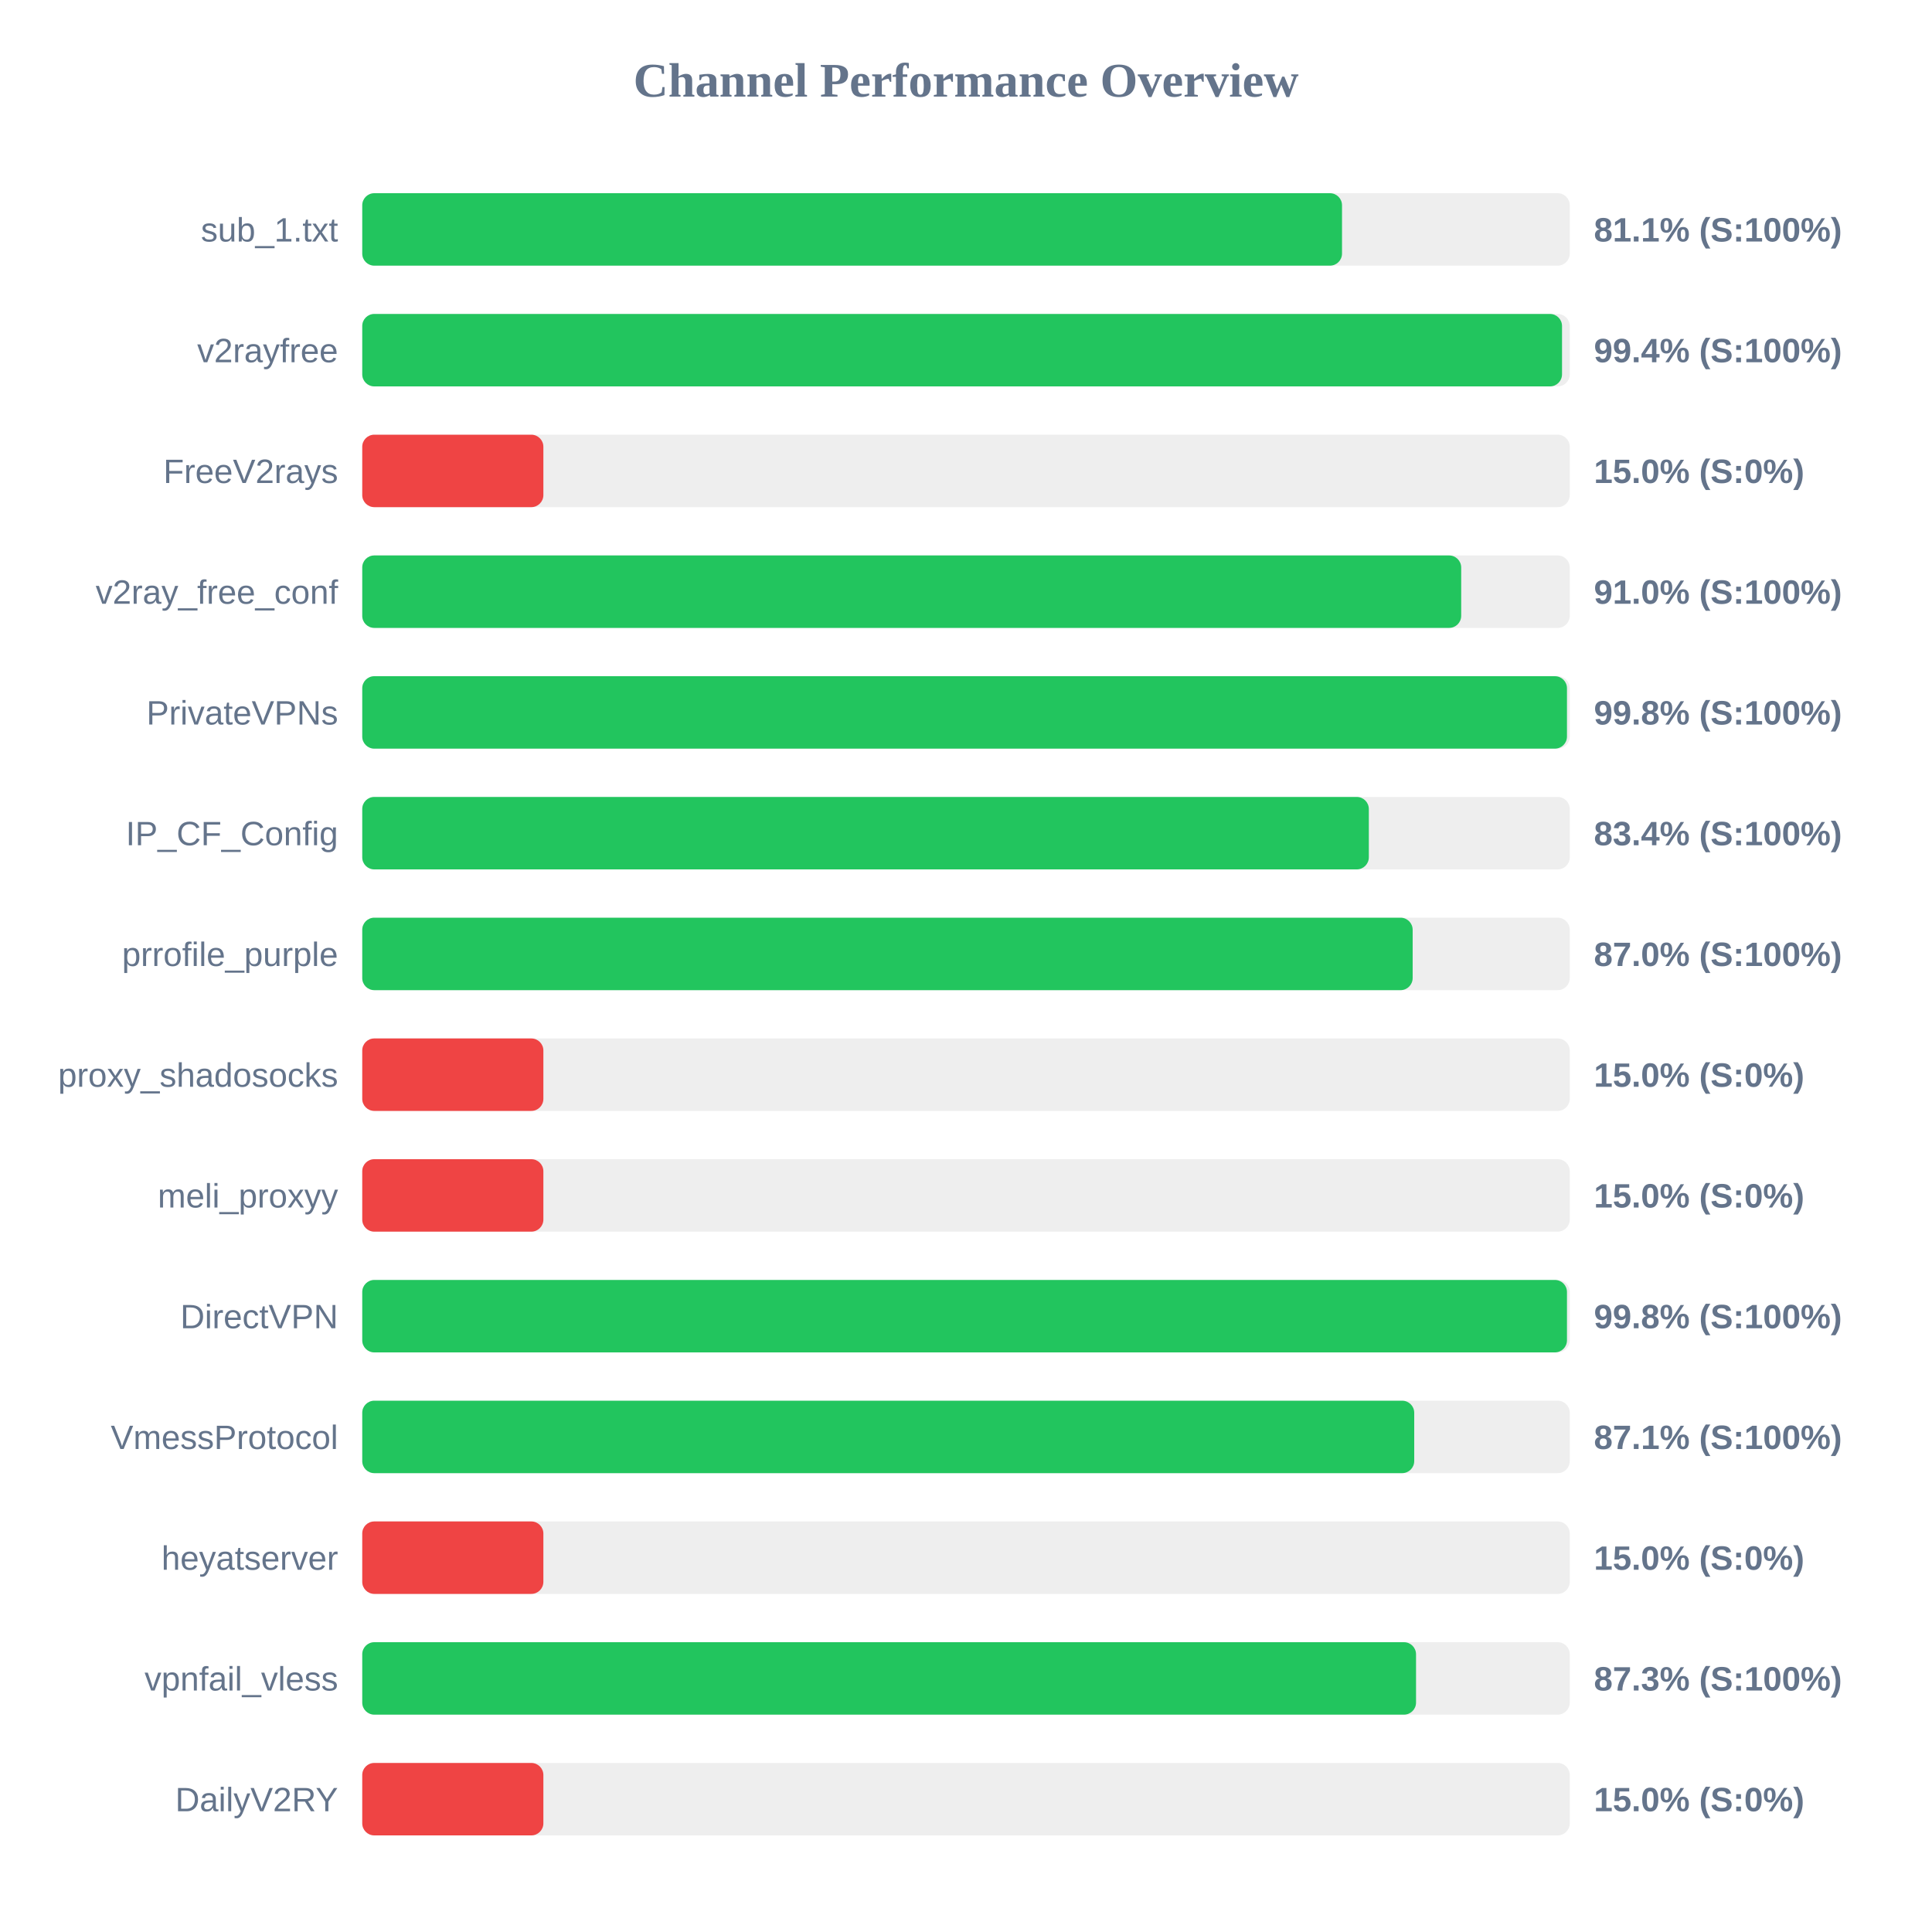
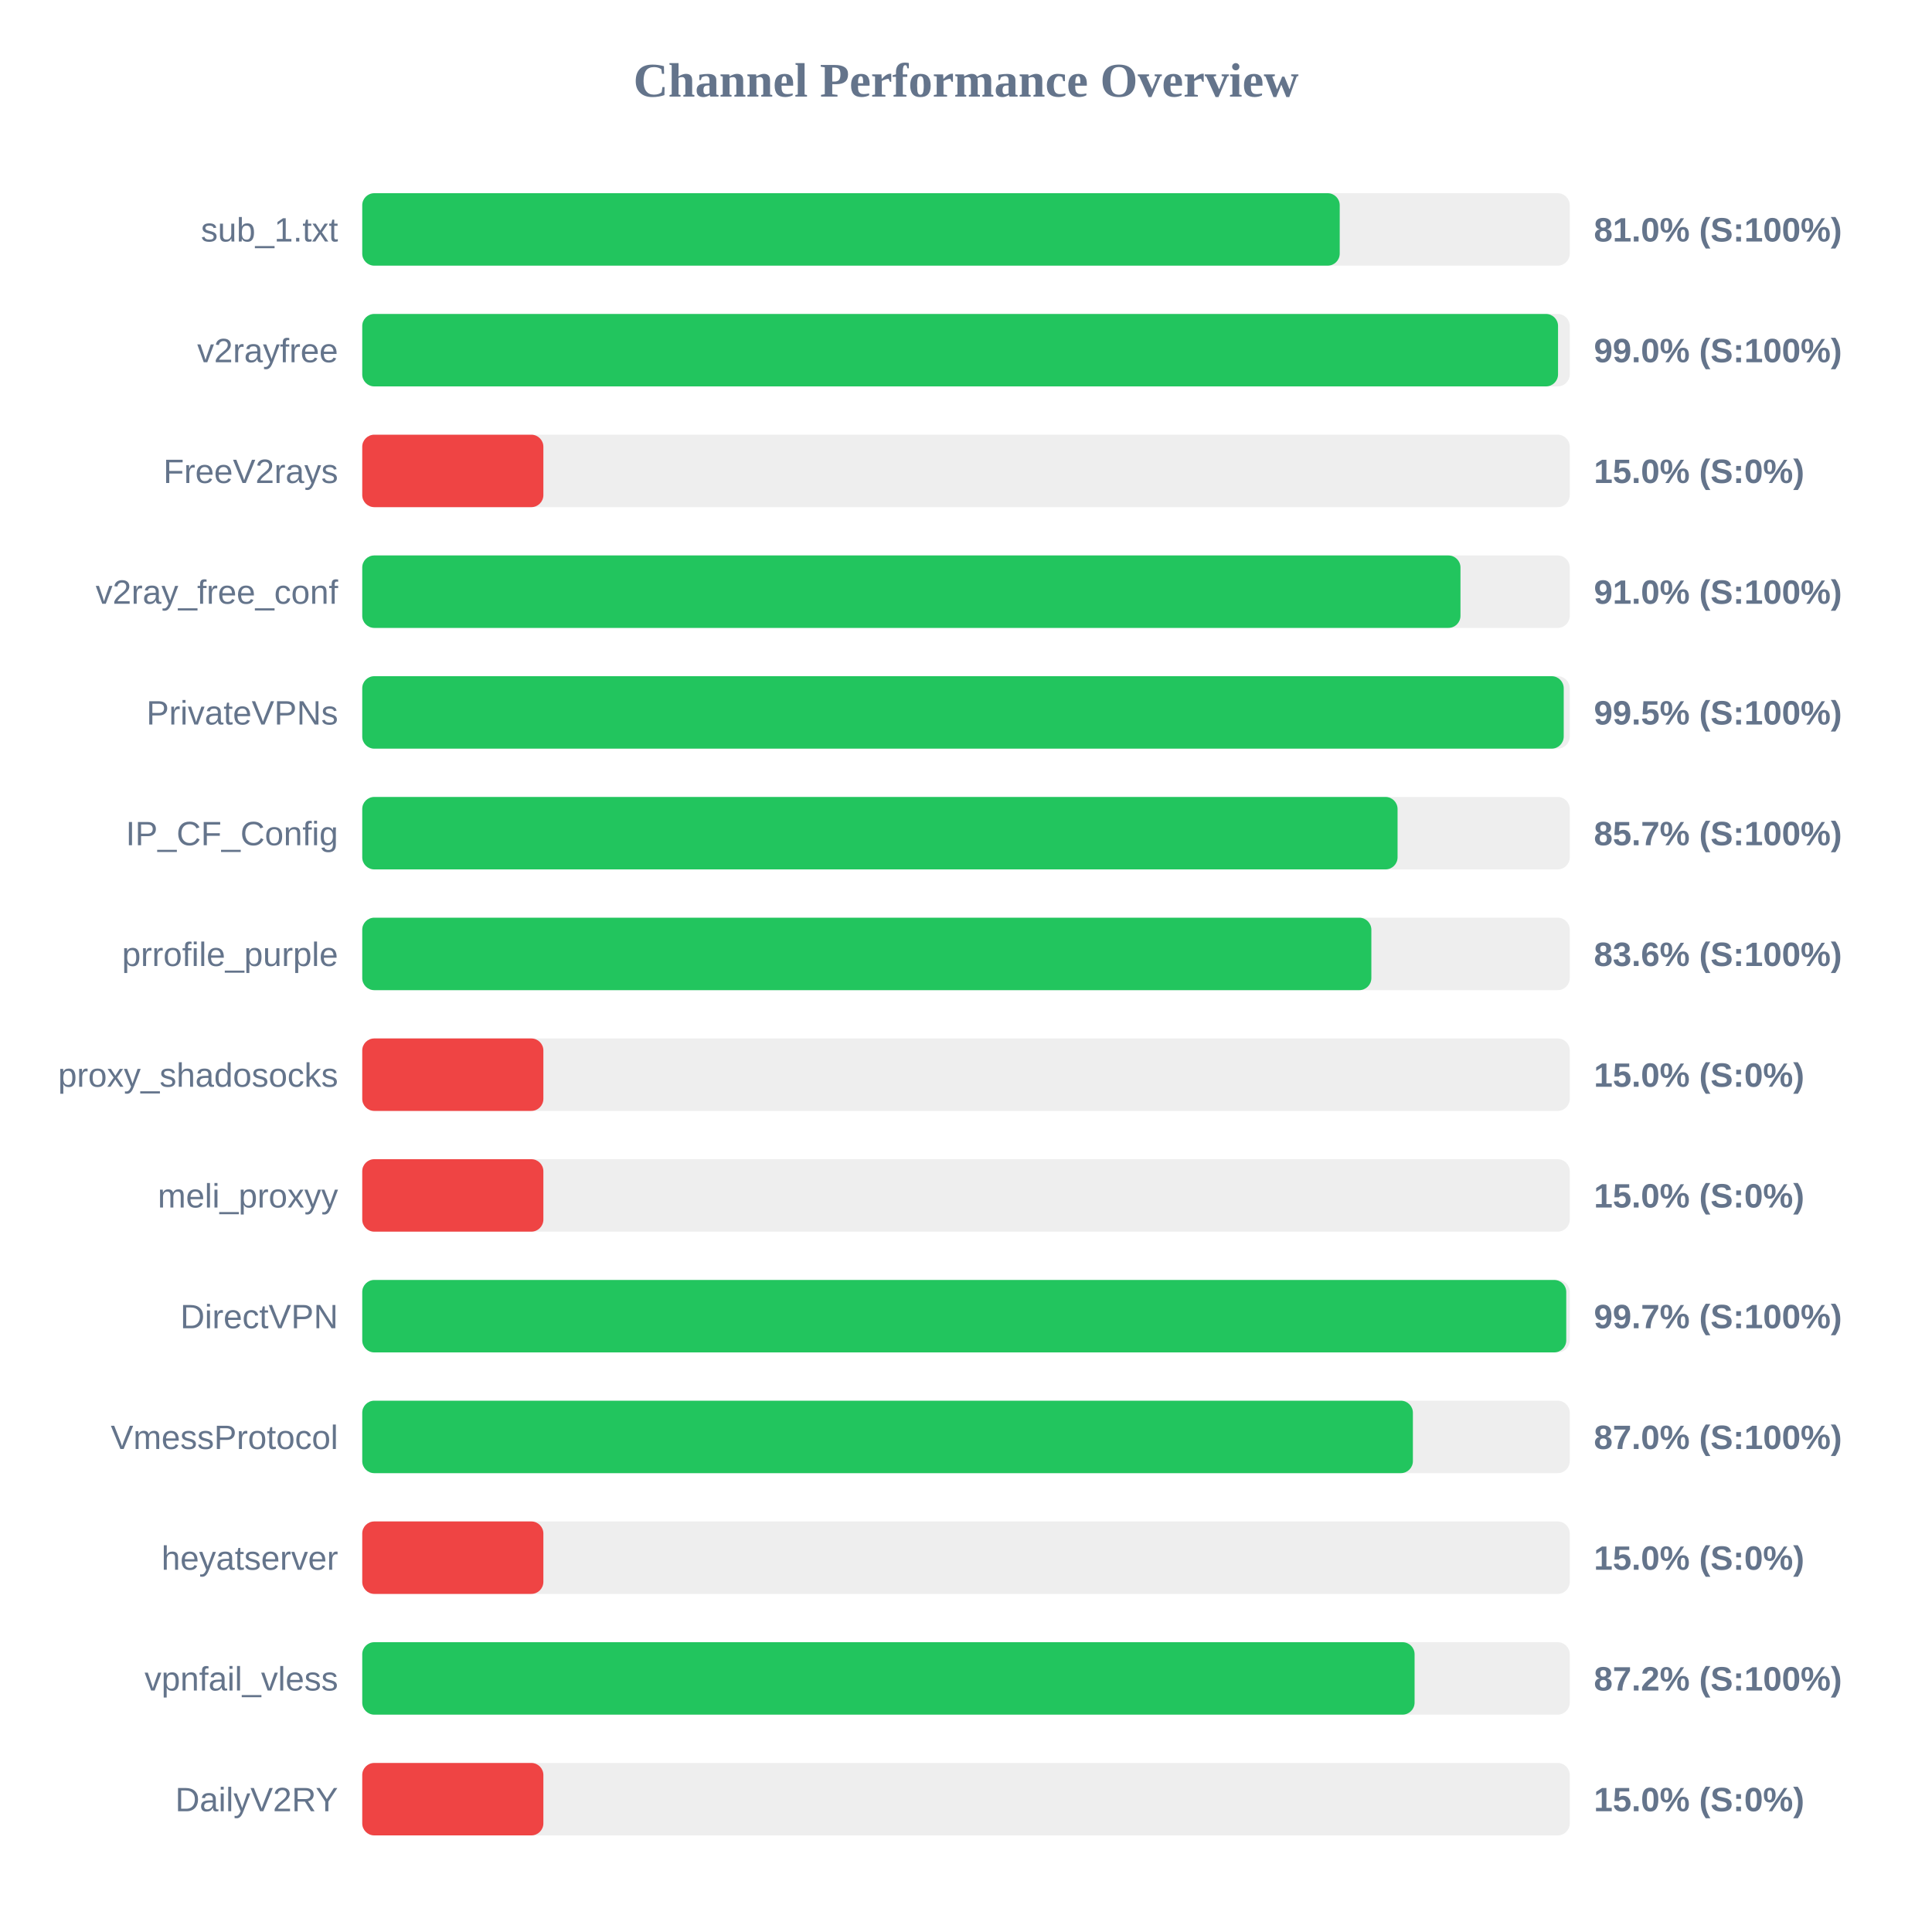
<svg xmlns="http://www.w3.org/2000/svg" width="800" height="800" version="1.1">
  <style>
        .row { font: 14px Arial; fill: #64748b; }
        .score { font: bold 14px Arial; fill: #64748b; }
    </style>
  <text x="400" y="40" text-anchor="middle" font-size="20px" font-weight="bold" fill="#64748b">Channel Performance Overview</text>
  <rect x="150" y="80" width="500" height="30" fill="#eee" rx="5" />
-   <rect x="150" y="80" width="405.7" height="30" fill="#22c55e" rx="5" />
+   <rect x="150" y="80" width="404.75" height="30" fill="#22c55e" rx="5" />
  <text x="140" y="100" text-anchor="end" class="row">sub_1.txt</text>
-   <text x="660" y="100" text-anchor="start" class="score">81.1% (S:100%)</text>
+   <text x="660" y="100" text-anchor="start" class="score">81.0% (S:100%)</text>
  <rect x="150" y="130" width="500" height="30" fill="#eee" rx="5" />
-   <rect x="150" y="130" width="496.8" height="30" fill="#22c55e" rx="5" />
+   <rect x="150" y="130" width="495.15" height="30" fill="#22c55e" rx="5" />
  <text x="140" y="150" text-anchor="end" class="row">v2rayfree</text>
-   <text x="660" y="150" text-anchor="start" class="score">99.4% (S:100%)</text>
+   <text x="660" y="150" text-anchor="start" class="score">99.0% (S:100%)</text>
  <rect x="150" y="180" width="500" height="30" fill="#eee" rx="5" />
  <rect x="150" y="180" width="75.0" height="30" fill="#ef4444" rx="5" />
  <text x="140" y="200" text-anchor="end" class="row">FreeV2rays</text>
  <text x="660" y="200" text-anchor="start" class="score">15.0% (S:0%)</text>
  <rect x="150" y="230" width="500" height="30" fill="#eee" rx="5" />
-   <rect x="150" y="230" width="455.05" height="30" fill="#22c55e" rx="5" />
+   <rect x="150" y="230" width="454.75" height="30" fill="#22c55e" rx="5" />
  <text x="140" y="250" text-anchor="end" class="row">v2ray_free_conf</text>
  <text x="660" y="250" text-anchor="start" class="score">91.0% (S:100%)</text>
  <rect x="150" y="280" width="500" height="30" fill="#eee" rx="5" />
-   <rect x="150" y="280" width="498.85" height="30" fill="#22c55e" rx="5" />
+   <rect x="150" y="280" width="497.5" height="30" fill="#22c55e" rx="5" />
  <text x="140" y="300" text-anchor="end" class="row">PrivateVPNs</text>
-   <text x="660" y="300" text-anchor="start" class="score">99.8% (S:100%)</text>
+   <text x="660" y="300" text-anchor="start" class="score">99.5% (S:100%)</text>
  <rect x="150" y="330" width="500" height="30" fill="#eee" rx="5" />
-   <rect x="150" y="330" width="416.8" height="30" fill="#22c55e" rx="5" />
+   <rect x="150" y="330" width="428.7" height="30" fill="#22c55e" rx="5" />
  <text x="140" y="350" text-anchor="end" class="row">IP_CF_Config</text>
-   <text x="660" y="350" text-anchor="start" class="score">83.4% (S:100%)</text>
+   <text x="660" y="350" text-anchor="start" class="score">85.7% (S:100%)</text>
  <rect x="150" y="380" width="500" height="30" fill="#eee" rx="5" />
-   <rect x="150" y="380" width="434.95" height="30" fill="#22c55e" rx="5" />
+   <rect x="150" y="380" width="417.85" height="30" fill="#22c55e" rx="5" />
  <text x="140" y="400" text-anchor="end" class="row">prrofile_purple</text>
-   <text x="660" y="400" text-anchor="start" class="score">87.0% (S:100%)</text>
+   <text x="660" y="400" text-anchor="start" class="score">83.6% (S:100%)</text>
  <rect x="150" y="430" width="500" height="30" fill="#eee" rx="5" />
  <rect x="150" y="430" width="75.0" height="30" fill="#ef4444" rx="5" />
  <text x="140" y="450" text-anchor="end" class="row">proxy_shadosocks</text>
  <text x="660" y="450" text-anchor="start" class="score">15.0% (S:0%)</text>
  <rect x="150" y="480" width="500" height="30" fill="#eee" rx="5" />
  <rect x="150" y="480" width="75.0" height="30" fill="#ef4444" rx="5" />
  <text x="140" y="500" text-anchor="end" class="row">meli_proxyy</text>
  <text x="660" y="500" text-anchor="start" class="score">15.0% (S:0%)</text>
  <rect x="150" y="530" width="500" height="30" fill="#eee" rx="5" />
-   <rect x="150" y="530" width="498.85" height="30" fill="#22c55e" rx="5" />
+   <rect x="150" y="530" width="498.55" height="30" fill="#22c55e" rx="5" />
  <text x="140" y="550" text-anchor="end" class="row">DirectVPN</text>
-   <text x="660" y="550" text-anchor="start" class="score">99.8% (S:100%)</text>
+   <text x="660" y="550" text-anchor="start" class="score">99.7% (S:100%)</text>
  <rect x="150" y="580" width="500" height="30" fill="#eee" rx="5" />
-   <rect x="150" y="580" width="435.6" height="30" fill="#22c55e" rx="5" />
+   <rect x="150" y="580" width="435.05" height="30" fill="#22c55e" rx="5" />
  <text x="140" y="600" text-anchor="end" class="row">VmessProtocol</text>
-   <text x="660" y="600" text-anchor="start" class="score">87.1% (S:100%)</text>
+   <text x="660" y="600" text-anchor="start" class="score">87.0% (S:100%)</text>
  <rect x="150" y="630" width="500" height="30" fill="#eee" rx="5" />
  <rect x="150" y="630" width="75.0" height="30" fill="#ef4444" rx="5" />
  <text x="140" y="650" text-anchor="end" class="row">heyatserver</text>
  <text x="660" y="650" text-anchor="start" class="score">15.0% (S:0%)</text>
  <rect x="150" y="680" width="500" height="30" fill="#eee" rx="5" />
-   <rect x="150" y="680" width="436.35" height="30" fill="#22c55e" rx="5" />
+   <rect x="150" y="680" width="435.75" height="30" fill="#22c55e" rx="5" />
  <text x="140" y="700" text-anchor="end" class="row">vpnfail_vless</text>
-   <text x="660" y="700" text-anchor="start" class="score">87.3% (S:100%)</text>
+   <text x="660" y="700" text-anchor="start" class="score">87.2% (S:100%)</text>
  <rect x="150" y="730" width="500" height="30" fill="#eee" rx="5" />
  <rect x="150" y="730" width="75.0" height="30" fill="#ef4444" rx="5" />
  <text x="140" y="750" text-anchor="end" class="row">DailyV2RY</text>
  <text x="660" y="750" text-anchor="start" class="score">15.0% (S:0%)</text>
</svg>
